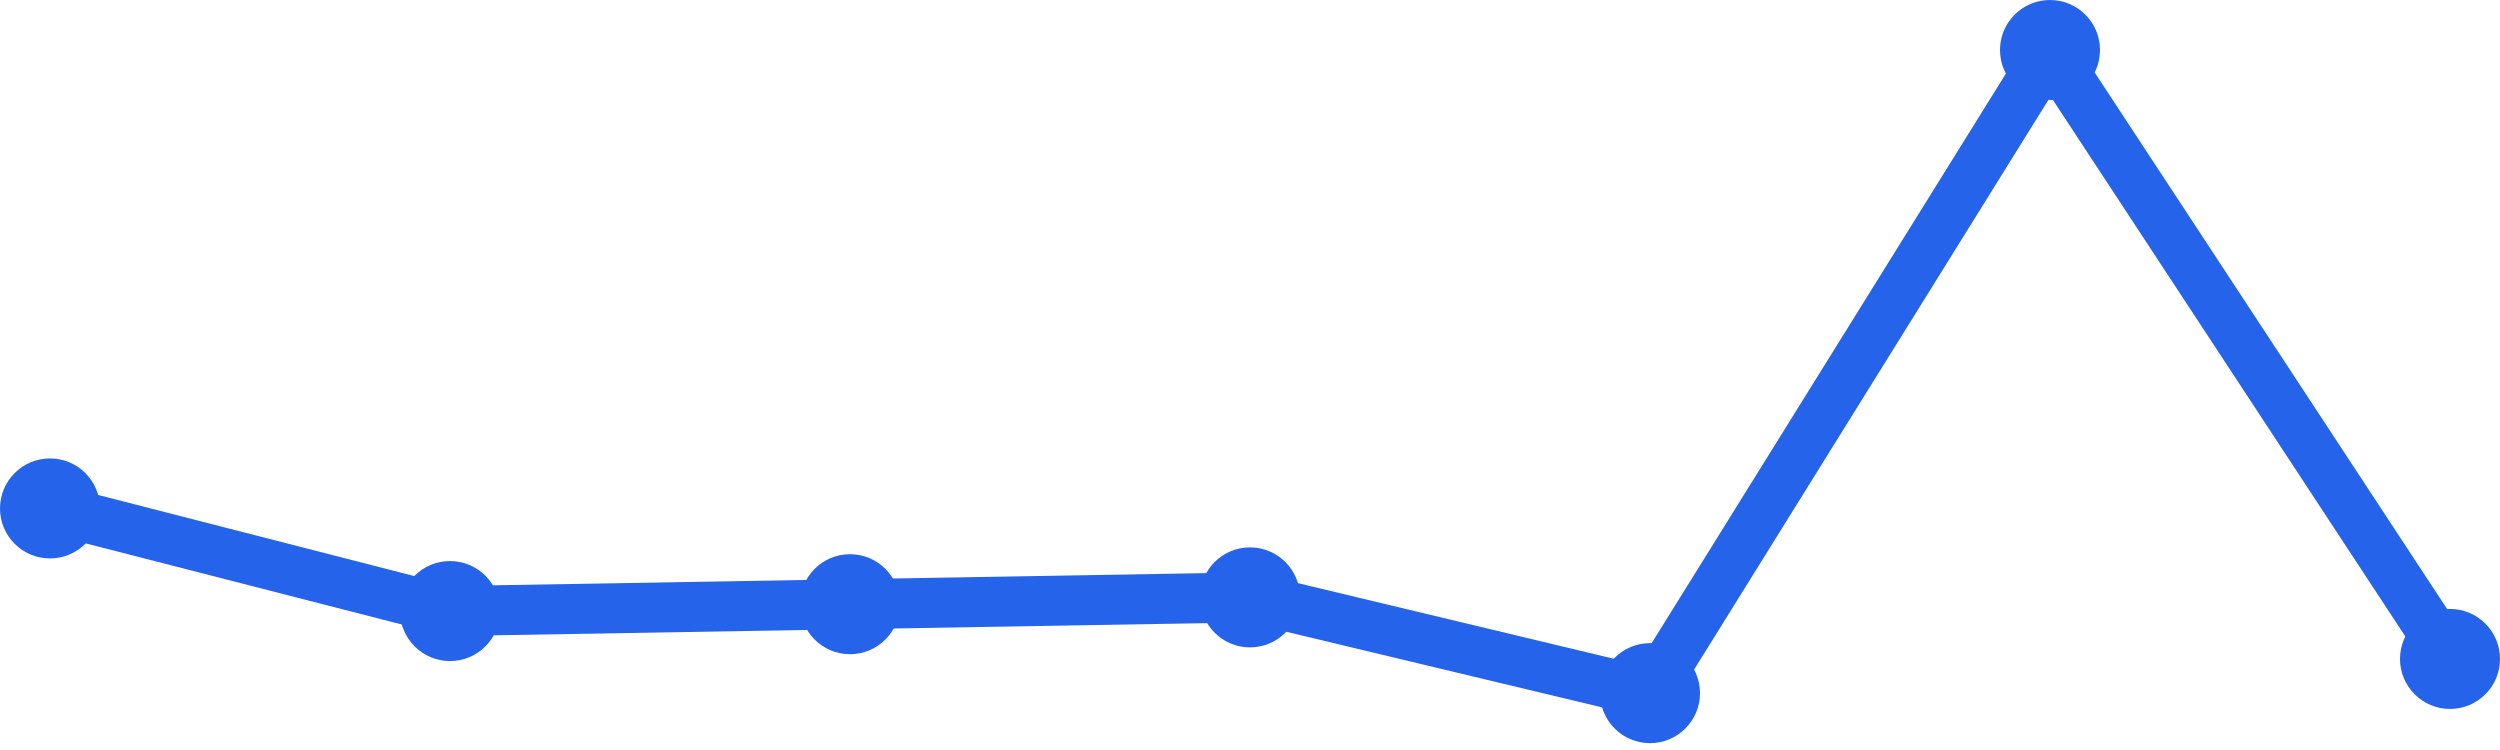
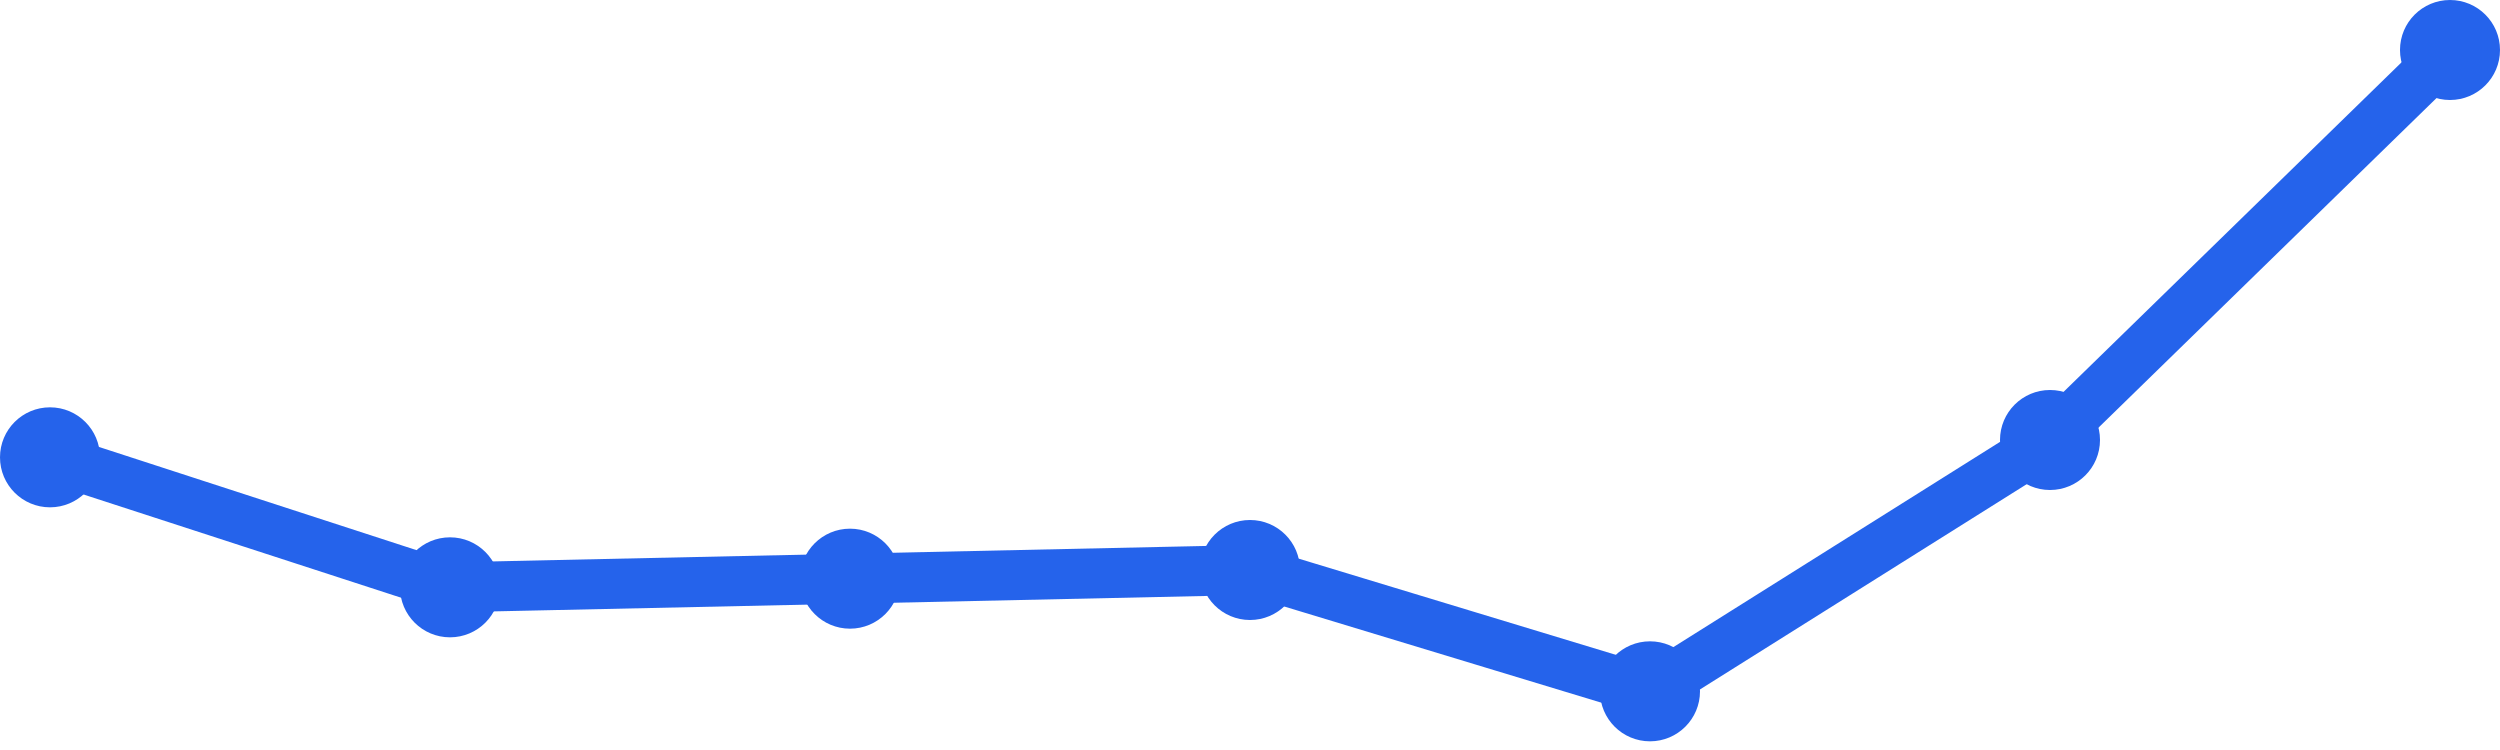
<svg xmlns="http://www.w3.org/2000/svg" width="100" height="30" viewBox="0 0 100 30">
-   <path d="M 2,20.337 L 18,24.442 L 34,24.168 L 50,23.895 L 66,27.726 L 82,2 L 98,26.358" fill="none" stroke="#2563eb" stroke-width="2" stroke-linecap="round" stroke-linejoin="round" />
-   <circle cx="2" cy="20.337" r="2" fill="#2563eb" />
-   <circle cx="18" cy="24.442" r="2" fill="#2563eb" />
-   <circle cx="34" cy="24.168" r="2" fill="#2563eb" />
-   <circle cx="50" cy="23.895" r="2" fill="#2563eb" />
-   <circle cx="66" cy="27.726" r="2" fill="#2563eb" />
-   <circle cx="82" cy="2" r="2" fill="#2563eb" />
-   <circle cx="98" cy="26.358" r="2" fill="#2563eb" />
+   <path d="M 2,18.293 L 18,23.493 L 34,23.147 L 50,22.8 L 66,27.653 L 82,17.6 L 98,2" fill="none" stroke="#2563eb" stroke-width="2" stroke-linecap="round" stroke-linejoin="round" />
+   <circle cx="2" cy="18.293" r="2" fill="#2563eb" />
+   <circle cx="18" cy="23.493" r="2" fill="#2563eb" />
+   <circle cx="34" cy="23.147" r="2" fill="#2563eb" />
+   <circle cx="50" cy="22.8" r="2" fill="#2563eb" />
+   <circle cx="66" cy="27.653" r="2" fill="#2563eb" />
+   <circle cx="82" cy="17.6" r="2" fill="#2563eb" />
+   <circle cx="98" cy="2" r="2" fill="#2563eb" />
</svg>
